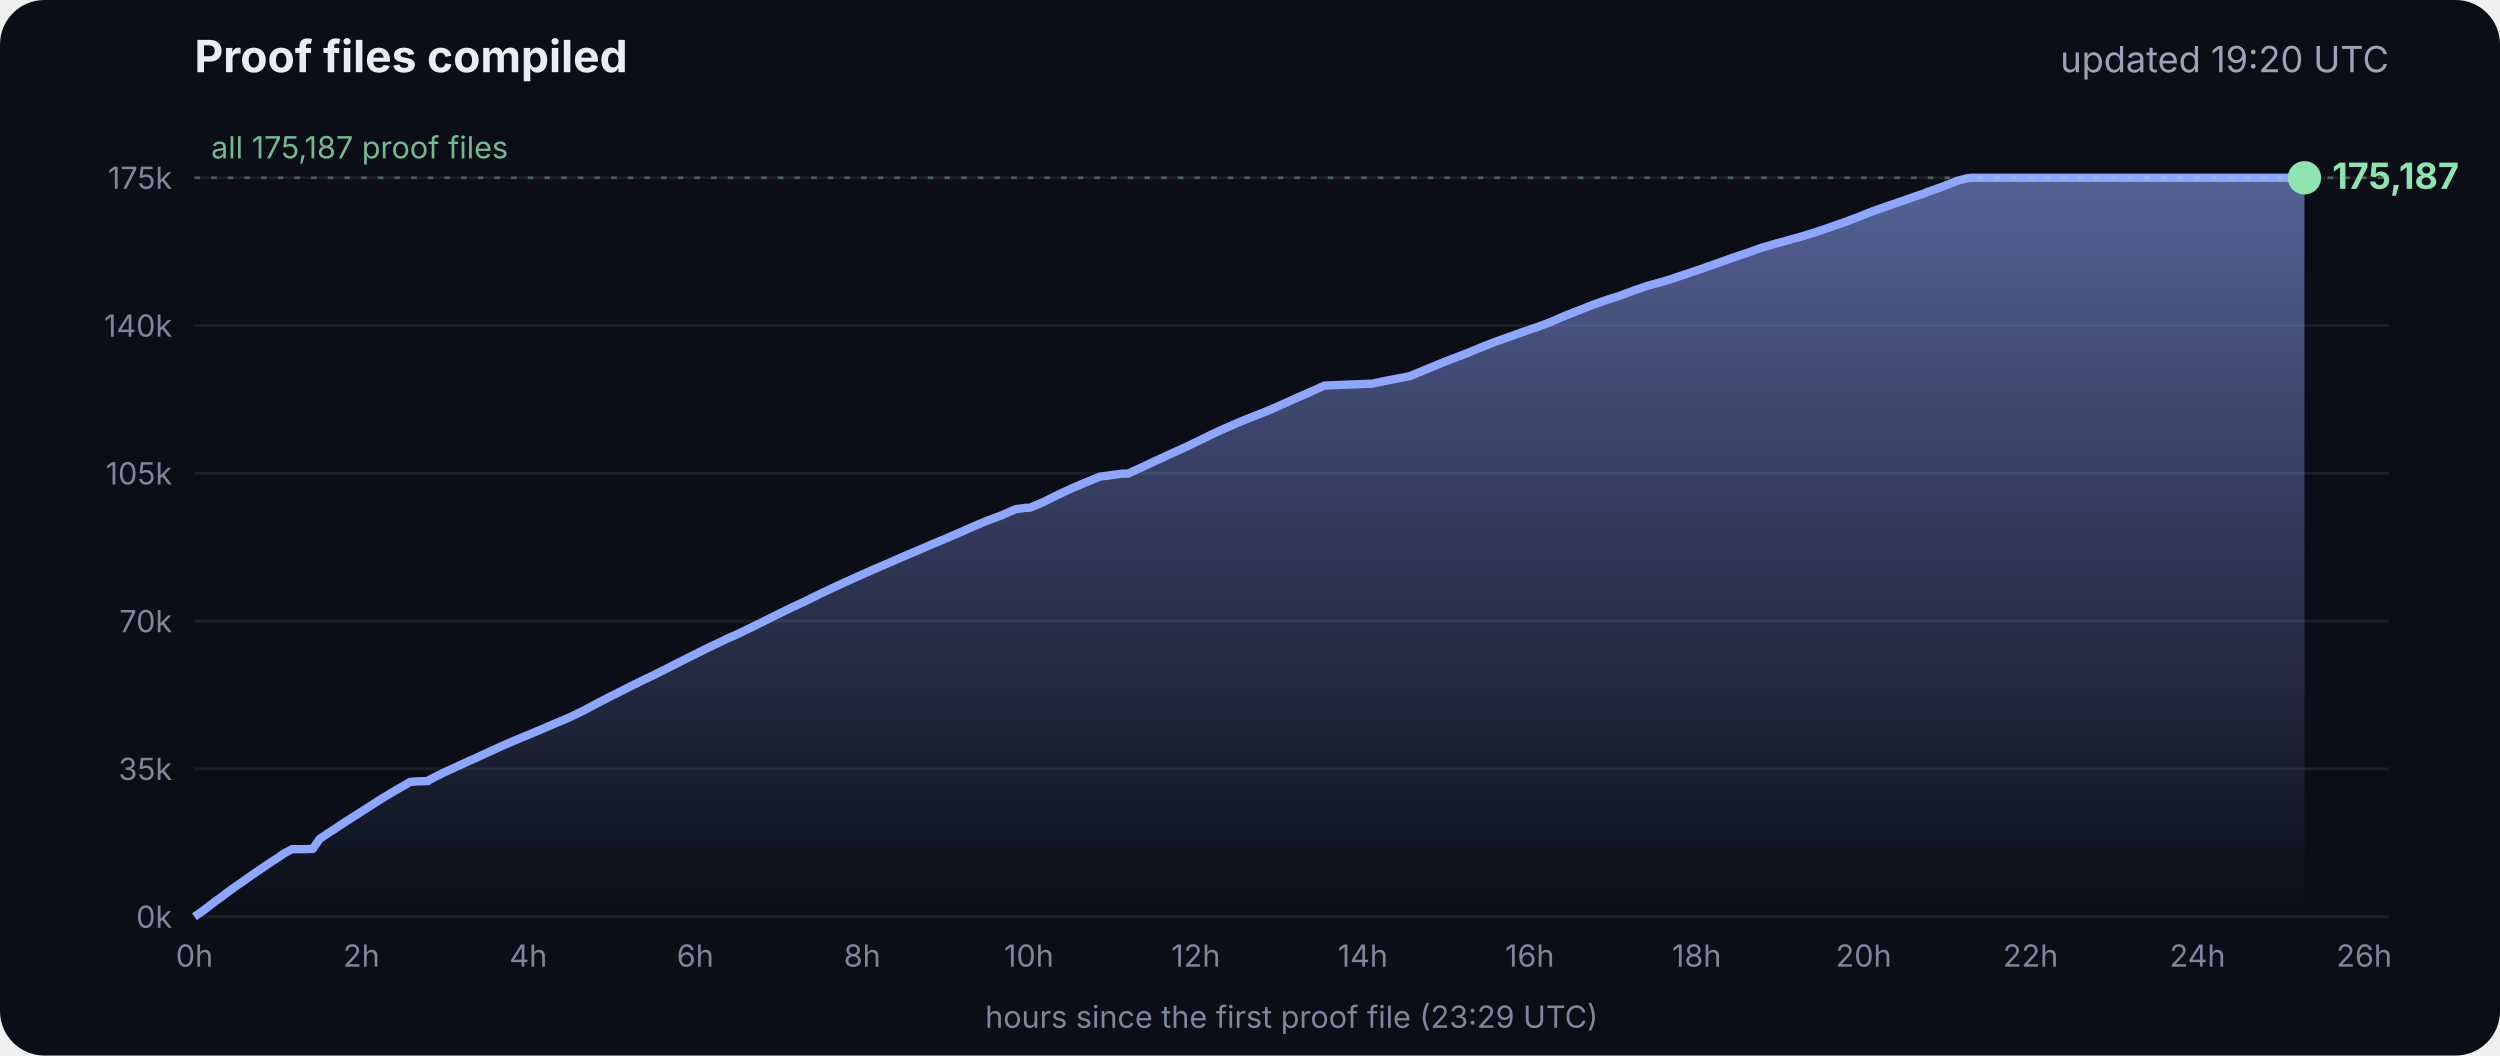
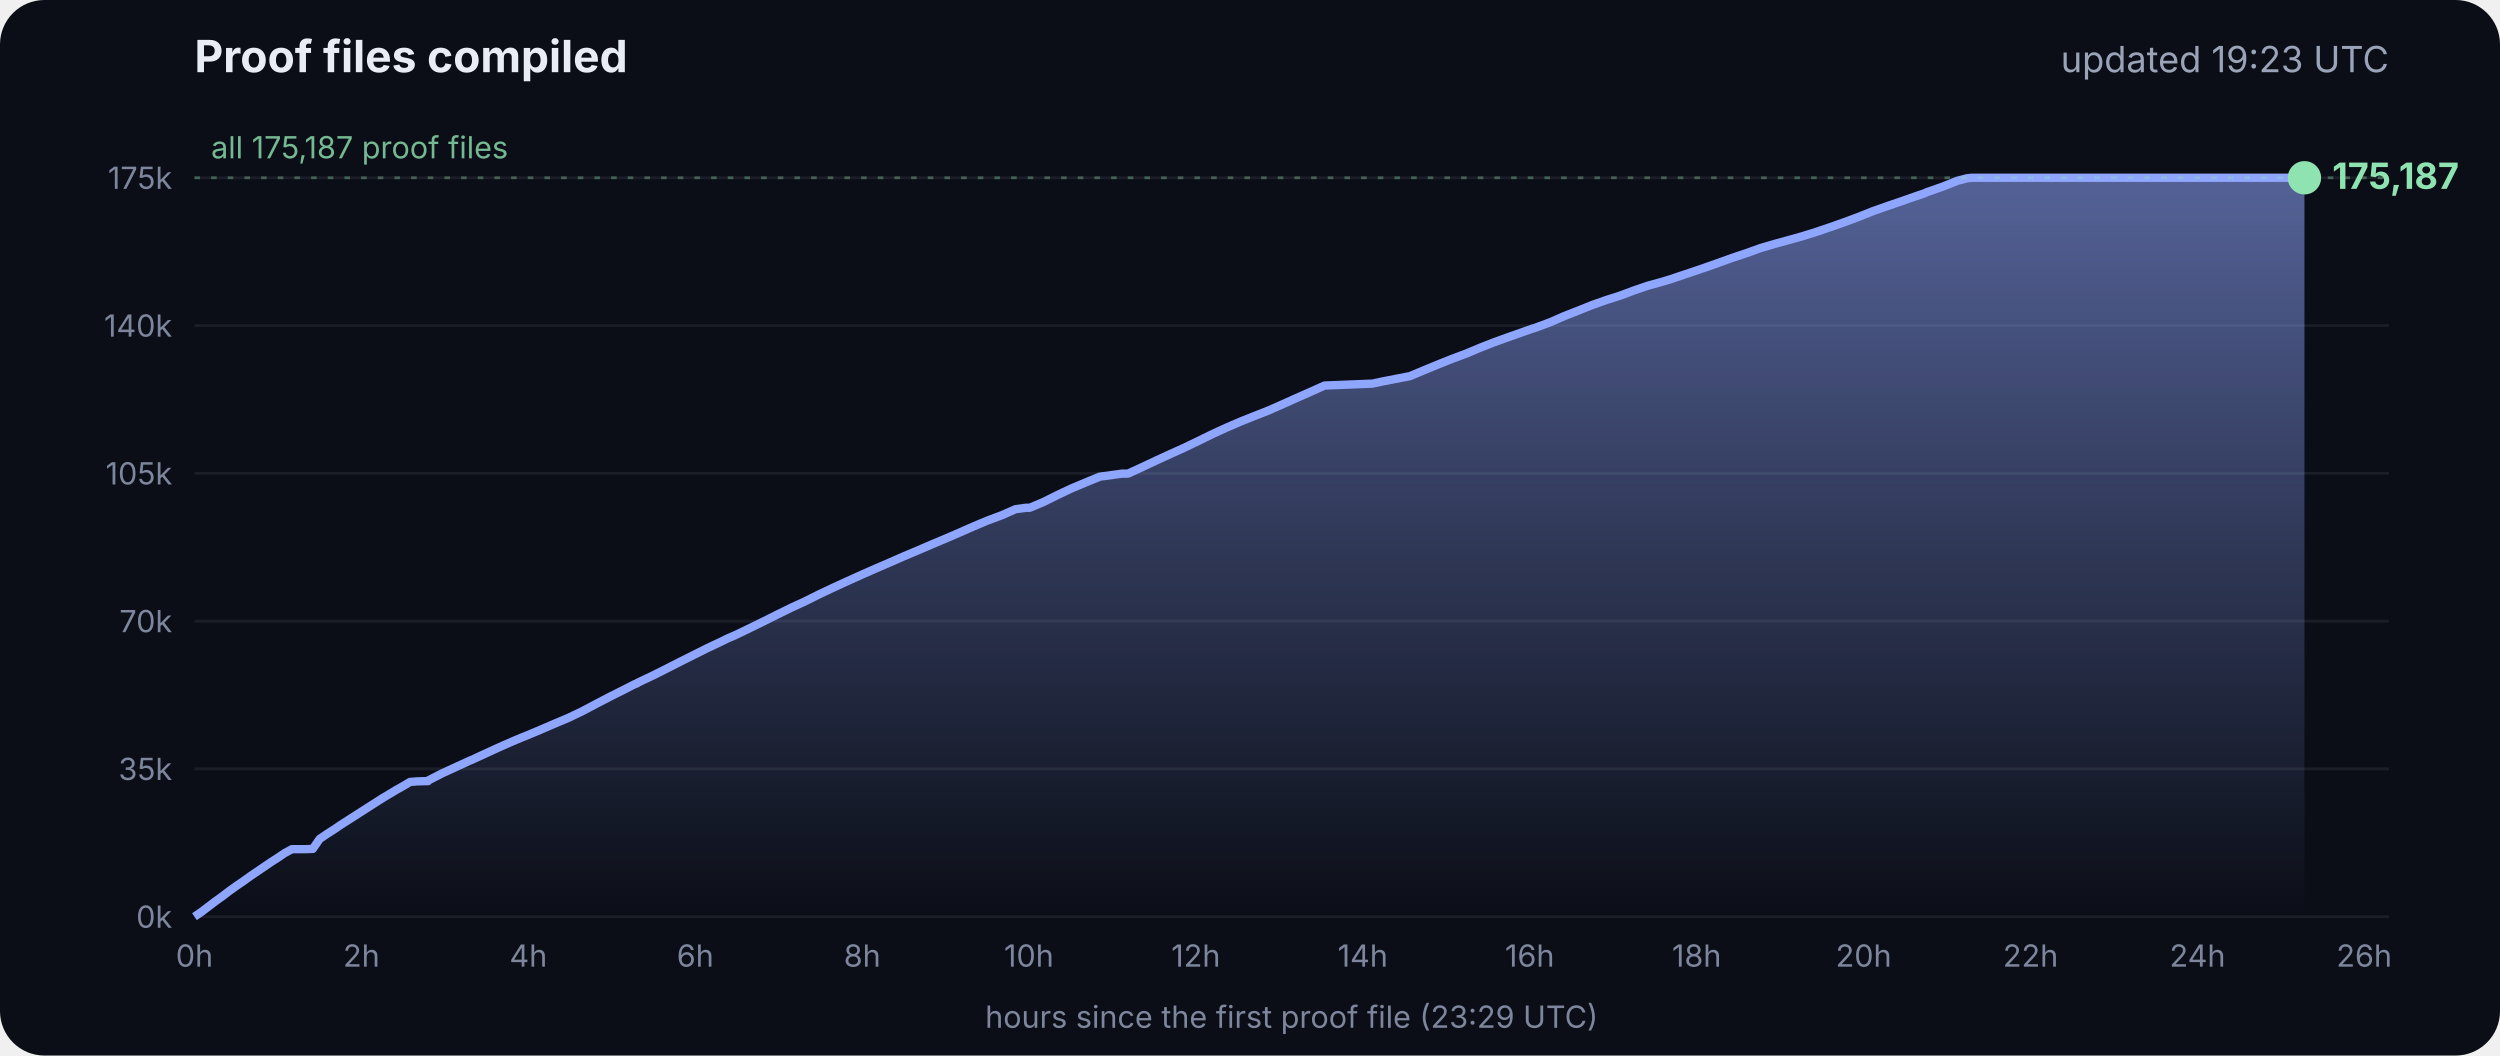
<svg xmlns="http://www.w3.org/2000/svg" viewBox="0 0 900 380" font-family="Inter, -apple-system, Segoe UI, sans-serif">
  <defs>
    <linearGradient id="g" x1="0" y1="0" x2="0" y2="1">
      <stop offset="0" stop-color="#8fa6ff" stop-opacity=".55" />
      <stop offset="1" stop-color="#8fa6ff" stop-opacity="0" />
    </linearGradient>
  </defs>
  <rect width="900" height="380" rx="16" fill="#0b0e17" />
  <text x="70" y="26" fill="#e8ecf5" font-size="16" font-weight="700">Proof files compiled</text>
-   <text x="860" y="26" fill="#9aa3b8" font-size="13" text-anchor="end">updated 19:20 UTC</text>
+   <text x="860" y="26" fill="#9aa3b8" font-size="13" text-anchor="end">updated 19:23 UTC</text>
  <line x1="70" x2="860" y1="330.0" y2="330.0" stroke="#ffffff" stroke-opacity=".07" />
  <text x="62" y="334.0" fill="#7d869c" font-size="11" text-anchor="end">0k</text>
  <line x1="70" x2="860" y1="276.8" y2="276.8" stroke="#ffffff" stroke-opacity=".07" />
  <text x="62" y="280.8" fill="#7d869c" font-size="11" text-anchor="end">35k</text>
  <line x1="70" x2="860" y1="223.6" y2="223.6" stroke="#ffffff" stroke-opacity=".07" />
  <text x="62" y="227.6" fill="#7d869c" font-size="11" text-anchor="end">70k</text>
  <line x1="70" x2="860" y1="170.4" y2="170.4" stroke="#ffffff" stroke-opacity=".07" />
  <text x="62" y="174.4" fill="#7d869c" font-size="11" text-anchor="end">105k</text>
  <line x1="70" x2="860" y1="117.2" y2="117.2" stroke="#ffffff" stroke-opacity=".07" />
  <text x="62" y="121.2" fill="#7d869c" font-size="11" text-anchor="end">140k</text>
  <line x1="70" x2="860" y1="64.0" y2="64.0" stroke="#ffffff" stroke-opacity=".07" />
  <text x="62" y="68.0" fill="#7d869c" font-size="11" text-anchor="end">175k</text>
  <text x="70.0" y="348" fill="#7d869c" font-size="11" text-anchor="middle">0h</text>
  <text x="130.1" y="348" fill="#7d869c" font-size="11" text-anchor="middle">2h</text>
  <text x="190.2" y="348" fill="#7d869c" font-size="11" text-anchor="middle">4h</text>
  <text x="250.3" y="348" fill="#7d869c" font-size="11" text-anchor="middle">6h</text>
  <text x="310.4" y="348" fill="#7d869c" font-size="11" text-anchor="middle">8h</text>
  <text x="370.4" y="348" fill="#7d869c" font-size="11" text-anchor="middle">10h</text>
  <text x="430.5" y="348" fill="#7d869c" font-size="11" text-anchor="middle">12h</text>
  <text x="490.6" y="348" fill="#7d869c" font-size="11" text-anchor="middle">14h</text>
  <text x="550.7" y="348" fill="#7d869c" font-size="11" text-anchor="middle">16h</text>
  <text x="610.8" y="348" fill="#7d869c" font-size="11" text-anchor="middle">18h</text>
  <text x="670.9" y="348" fill="#7d869c" font-size="11" text-anchor="middle">20h</text>
  <text x="731.0" y="348" fill="#7d869c" font-size="11" text-anchor="middle">22h</text>
  <text x="791.1" y="348" fill="#7d869c" font-size="11" text-anchor="middle">24h</text>
  <text x="851.1" y="348" fill="#7d869c" font-size="11" text-anchor="middle">26h</text>
  <polygon points="70.0,330.0 70.0,330.0 72.5,328.3 75.0,326.4 77.5,324.5 80.0,322.7 82.5,320.8 85.0,319.0 87.5,317.3 90.0,315.5 92.5,313.8 95.0,312.1 97.5,310.4 100.0,308.8 102.5,307.1 105.1,305.7 107.6,305.7 110.1,305.7 112.6,305.6 115.1,302.0 117.6,300.3 120.1,298.7 122.6,297.0 125.1,295.4 127.6,293.8 130.1,292.2 132.6,290.6 135.1,289.0 137.6,287.4 140.1,285.9 142.6,284.4 145.1,283.0 147.6,281.5 150.1,281.3 153.5,281.2 153.7,281.2 154.1,281.2 154.3,280.9 159.4,278.3 164.4,276.0 169.4,273.7 169.5,273.7 174.5,271.4 179.5,269.1 184.5,266.9 188.3,265.3 189.6,264.8 194.6,262.7 199.7,260.5 204.7,258.4 209.7,256.0 214.8,253.3 219.8,250.7 224.8,248.2 228.5,246.3 228.9,246.2 229.5,245.9 229.5,245.8 234.6,243.4 239.6,240.9 244.7,238.3 249.7,235.8 254.7,233.3 259.8,230.9 261.8,229.9 264.8,228.6 269.8,226.2 274.9,223.7 279.9,221.2 285.0,218.7 290.0,216.4 295.0,213.9 300.1,211.5 305.1,209.2 310.2,206.9 315.2,204.7 320.3,202.5 325.3,200.3 330.3,198.2 335.4,196.0 340.4,193.9 345.5,191.7 350.5,189.5 355.5,187.4 360.6,185.5 365.6,183.3 369.3,182.8 370.7,182.8 375.7,180.7 380.7,178.2 385.8,175.8 390.8,173.7 395.9,171.6 404.0,170.5 406.1,170.5 411.1,168.2 416.2,165.8 421.2,163.5 426.3,161.2 431.3,158.8 436.4,156.3 441.4,154.0 446.5,151.8 451.5,149.8 456.6,147.8 461.6,145.6 466.7,143.3 471.7,141.1 476.8,138.8 494.1,138.1 497.3,137.4 507.6,135.4 512.6,133.3 517.7,131.2 522.7,129.2 527.8,127.3 532.8,125.2 537.9,123.2 542.9,121.4 548.0,119.6 551.4,118.4 553.0,117.9 553.5,117.7 558.1,116.0 563.1,113.8 568.2,111.8 573.2,109.8 578.3,108.0 583.3,106.4 588.4,104.5 593.4,102.8 598.5,101.4 602.4,100.2 603.5,99.8 608.6,98.1 613.6,96.4 618.7,94.6 623.7,92.8 628.8,91.1 633.8,89.3 635.5,88.8 638.9,87.8 644.0,86.4 649.0,85.0 654.1,83.4 659.1,81.7 664.2,79.9 669.3,78.0 674.3,76.0 679.4,74.2 684.4,72.5 689.5,70.7 692.8,69.6 693.6,69.2 694.5,68.9 699.6,67.1 704.6,65.1 708.0,64.2 708.8,64.1 709.7,64.0 713.4,64.0 715.2,64.0 718.5,64.0 723.5,64.0 728.6,64.0 733.7,64.0 738.7,64.0 743.7,64.0 748.8,64.0 753.9,64.0 758.9,64.0 764.0,64.0 769.0,64.0 774.1,64.0 779.1,64.0 784.2,64.0 789.2,64.0 794.3,64.0 797.0,64.0 798.2,64.0 799.3,64.0 804.4,64.0 809.4,64.0 814.5,64.0 818.9,64.0 819.1,64.0 819.5,64.0 822.0,64.0 824.6,64.0 826.0,64.0 826.0,64.0 826.4,64.0 828.9,64.0 829.2,64.0 829.6,64.0 829.6,330.0" fill="url(#g)" />
  <polyline points="70.0,330.0 72.5,328.3 75.0,326.4 77.5,324.5 80.0,322.7 82.5,320.8 85.0,319.0 87.5,317.3 90.0,315.5 92.5,313.8 95.0,312.1 97.5,310.4 100.0,308.8 102.5,307.1 105.1,305.7 107.6,305.7 110.1,305.7 112.6,305.6 115.1,302.0 117.6,300.3 120.1,298.7 122.6,297.0 125.1,295.4 127.6,293.8 130.1,292.2 132.6,290.6 135.1,289.0 137.6,287.4 140.1,285.9 142.6,284.4 145.1,283.0 147.6,281.5 150.1,281.3 153.5,281.2 153.7,281.2 154.1,281.2 154.3,280.9 159.4,278.3 164.4,276.0 169.4,273.7 169.5,273.7 174.5,271.4 179.5,269.1 184.5,266.9 188.3,265.3 189.6,264.8 194.6,262.7 199.7,260.5 204.7,258.4 209.7,256.0 214.8,253.3 219.8,250.7 224.8,248.2 228.5,246.3 228.9,246.2 229.5,245.9 229.5,245.8 234.6,243.4 239.6,240.9 244.7,238.3 249.7,235.8 254.7,233.3 259.8,230.9 261.8,229.9 264.8,228.6 269.8,226.2 274.9,223.7 279.9,221.2 285.0,218.7 290.0,216.4 295.0,213.9 300.1,211.5 305.1,209.2 310.2,206.9 315.2,204.7 320.3,202.5 325.3,200.3 330.3,198.2 335.4,196.0 340.4,193.9 345.5,191.7 350.5,189.5 355.5,187.4 360.6,185.5 365.6,183.3 369.3,182.8 370.7,182.8 375.7,180.7 380.7,178.2 385.8,175.8 390.8,173.7 395.9,171.6 404.0,170.5 406.1,170.5 411.1,168.2 416.2,165.8 421.2,163.5 426.3,161.2 431.3,158.8 436.4,156.3 441.4,154.0 446.5,151.8 451.5,149.8 456.6,147.8 461.6,145.6 466.7,143.3 471.7,141.1 476.8,138.8 494.1,138.1 497.3,137.4 507.6,135.4 512.6,133.3 517.7,131.2 522.7,129.2 527.8,127.3 532.8,125.2 537.9,123.2 542.9,121.4 548.0,119.6 551.4,118.4 553.0,117.9 553.5,117.7 558.1,116.0 563.1,113.8 568.2,111.8 573.2,109.8 578.3,108.0 583.3,106.4 588.4,104.5 593.4,102.8 598.5,101.4 602.4,100.2 603.5,99.8 608.6,98.1 613.6,96.4 618.7,94.6 623.7,92.8 628.8,91.1 633.8,89.3 635.5,88.8 638.9,87.8 644.0,86.4 649.0,85.0 654.1,83.4 659.1,81.7 664.2,79.9 669.3,78.0 674.3,76.0 679.4,74.2 684.4,72.5 689.5,70.7 692.8,69.6 693.6,69.2 694.5,68.9 699.6,67.1 704.6,65.1 708.0,64.2 708.8,64.1 709.7,64.0 713.4,64.0 715.2,64.0 718.5,64.0 723.5,64.0 728.6,64.0 733.7,64.0 738.7,64.0 743.7,64.0 748.8,64.0 753.9,64.0 758.9,64.0 764.0,64.0 769.0,64.0 774.1,64.0 779.1,64.0 784.2,64.0 789.2,64.0 794.3,64.0 797.0,64.0 798.2,64.0 799.3,64.0 804.4,64.0 809.4,64.0 814.5,64.0 818.9,64.0 819.1,64.0 819.5,64.0 822.0,64.0 824.6,64.0 826.0,64.0 826.0,64.0 826.4,64.0 828.9,64.0 829.2,64.0 829.6,64.0" fill="none" stroke="#8fa6ff" stroke-width="3" stroke-linejoin="round" />
  <circle cx="829.6" cy="64.0" r="6" fill="#8fe3b0" />
  <text x="839.6" y="68.0" fill="#8fe3b0" font-size="13" font-weight="700">175,187</text>
  <line x1="70" x2="860" y1="64.0" y2="64.0" stroke="#8fe3b0" stroke-opacity=".35" stroke-dasharray="2 4" />
  <text x="76" y="57.0" fill="#8fe3b0" fill-opacity=".8" font-size="11">all 175,187 proof files</text>
  <text x="465" y="370" fill="#7d869c" font-size="11" text-anchor="middle">hours since the first proof file (23:29 UTC)</text>
</svg>
